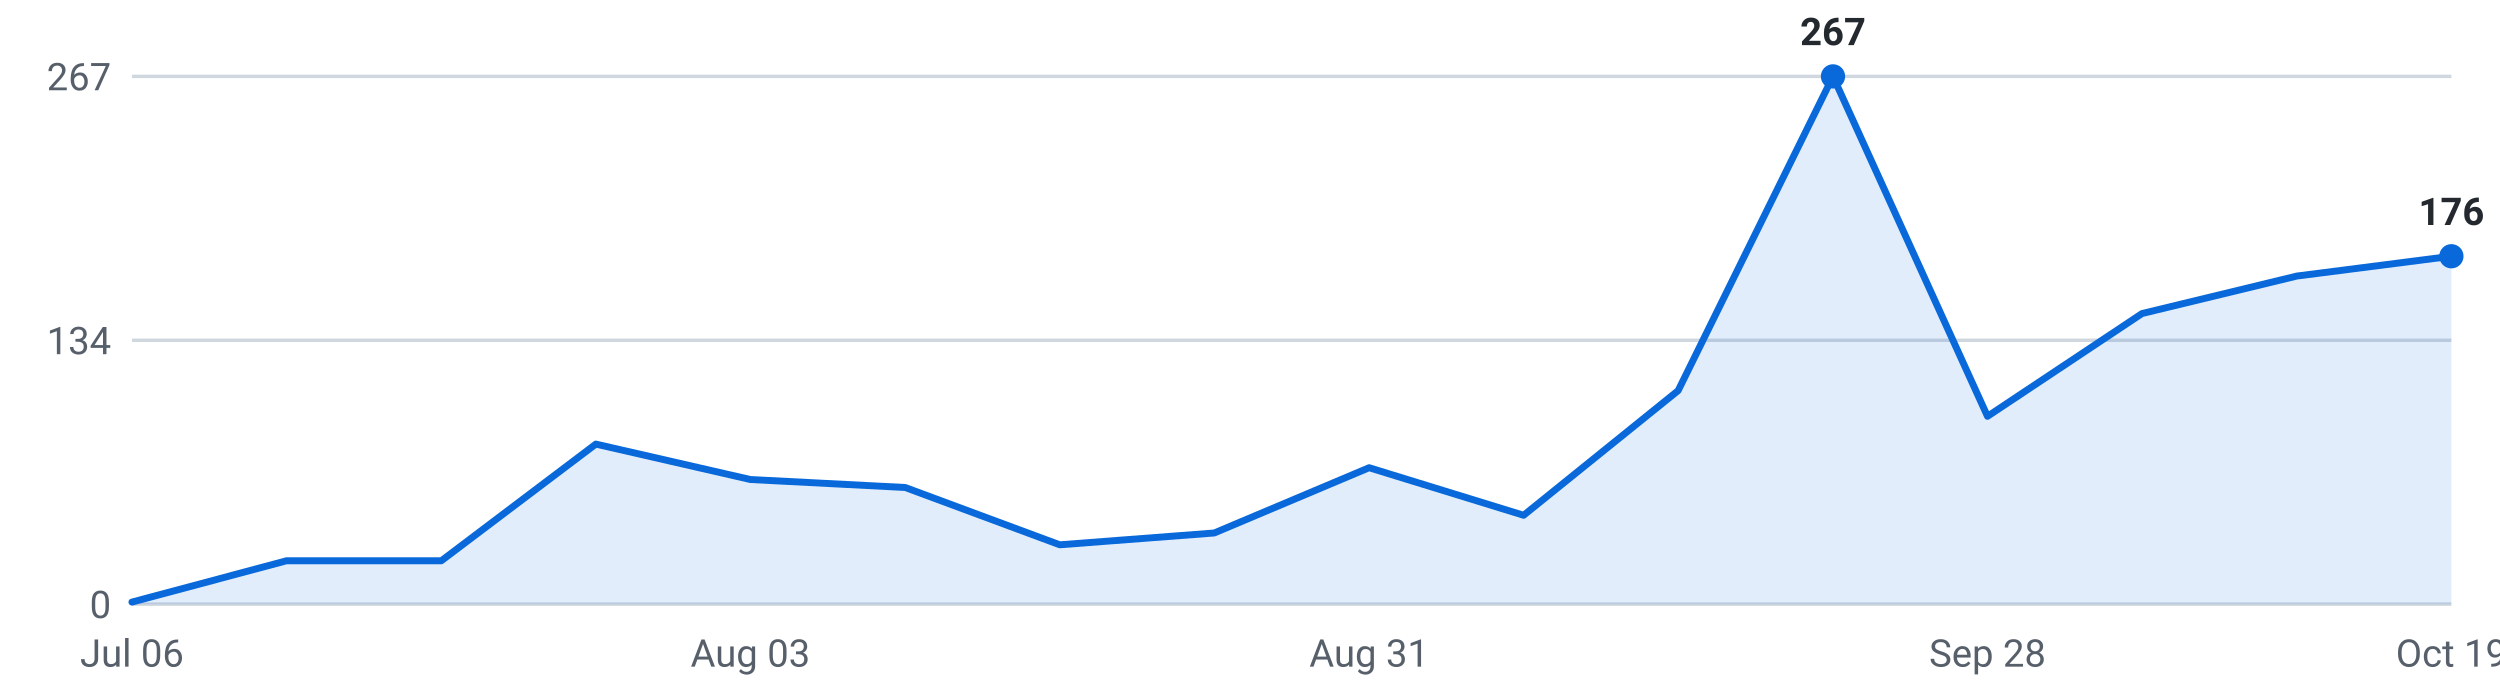
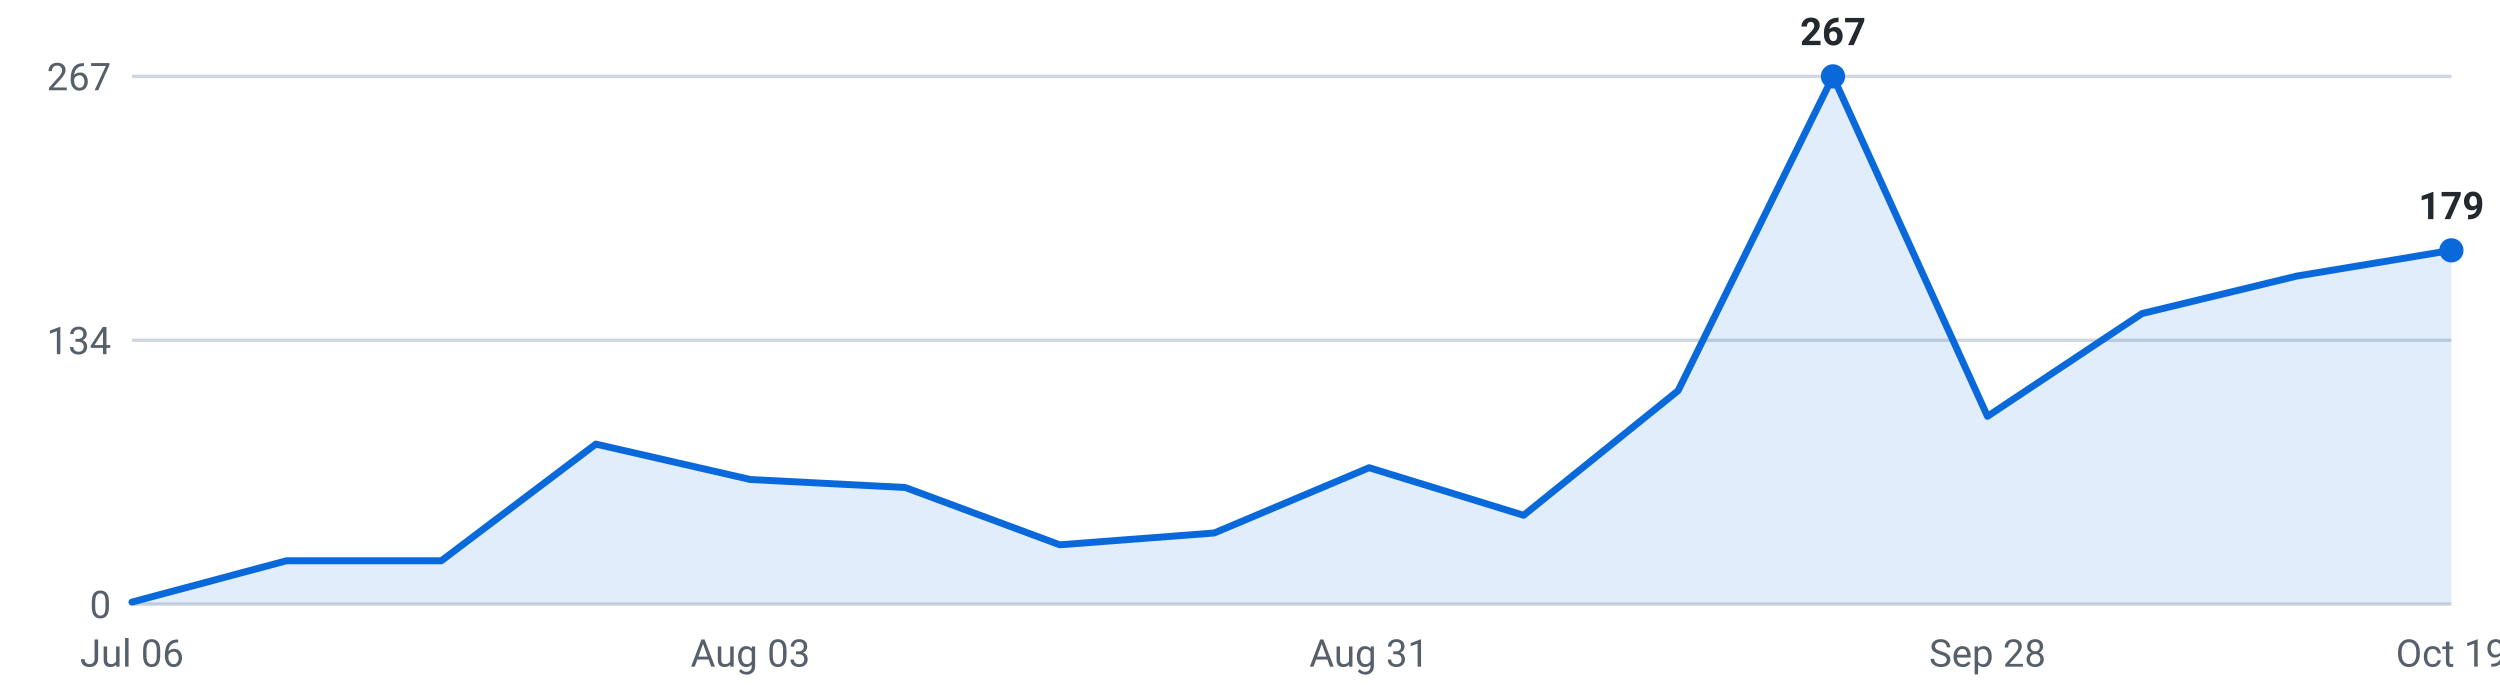
<svg xmlns="http://www.w3.org/2000/svg" viewBox="0 0 720 200" width="720" height="200" role="img" aria-label="Roles posted per week, last 16 weeks">
  <g font-family="-apple-system,Segoe UI,Roboto,sans-serif" font-size="11">
    <line x1="38" y1="174.0" x2="706" y2="174.0" stroke="#d0d7de" stroke-width="1" />
    <text x="32" y="178.0" text-anchor="end" fill="#57606a">0</text>
    <line x1="38" y1="98.0" x2="706" y2="98.0" stroke="#d0d7de" stroke-width="1" />
    <text x="32" y="102.0" text-anchor="end" fill="#57606a">134</text>
    <line x1="38" y1="22.0" x2="706" y2="22.0" stroke="#d0d7de" stroke-width="1" />
    <text x="32" y="26.0" text-anchor="end" fill="#57606a">267</text>
-     <path d="M38.0,174 L38.0,173.4 L82.5,161.5 L127.1,161.5 L171.6,127.9 L216.1,138.1 L260.7,140.4 L305.2,156.9 L349.7,153.5 L394.3,134.7 L438.8,148.4 L483.3,112.5 L527.9,22.0 L572.4,119.9 L616.9,90.3 L661.5,79.5 L706.0,73.8 L706.0,174 Z" fill="#0969da" fill-opacity="0.12" />
-     <polyline points="38.0,173.4 82.5,161.5 127.1,161.5 171.6,127.9 216.1,138.1 260.7,140.4 305.2,156.9 349.7,153.5 394.3,134.7 438.8,148.4 483.3,112.5 527.9,22.0 572.4,119.9 616.9,90.3 661.5,79.5 706.0,73.8" fill="none" stroke="#0969da" stroke-width="2" stroke-linejoin="round" stroke-linecap="round" />
+     <path d="M38.0,174 L38.0,173.4 L82.5,161.5 L127.1,161.5 L171.6,127.9 L216.1,138.1 L260.7,140.4 L305.2,156.9 L349.7,153.5 L394.3,134.7 L438.8,148.4 L483.3,112.5 L527.9,22.0 L572.4,119.9 L616.9,90.3 L661.5,79.5 L706.0,72.1 L706.0,174 Z" fill="#0969da" fill-opacity="0.12" />
+     <polyline points="38.0,173.4 82.5,161.5 127.1,161.5 171.6,127.9 216.1,138.1 260.7,140.4 305.2,156.9 349.7,153.5 394.3,134.7 438.8,148.4 483.3,112.5 527.9,22.0 572.4,119.9 616.9,90.3 661.5,79.5 706.0,72.1" fill="none" stroke="#0969da" stroke-width="2" stroke-linejoin="round" stroke-linecap="round" />
    <circle cx="527.9" cy="22.0" r="3.5" fill="#0969da" />
    <text x="527.9" y="13.0" text-anchor="middle" fill="#24292f" font-weight="600">267</text>
-     <circle cx="706.0" cy="73.8" r="3.5" fill="#0969da" />
-     <text x="706.0" y="64.8" text-anchor="middle" fill="#24292f" font-weight="600">176</text>
+     <circle cx="706.0" cy="72.1" r="3.5" fill="#0969da" />
+     <text x="706.0" y="63.1" text-anchor="middle" fill="#24292f" font-weight="600">179</text>
    <text x="38.0" y="192" text-anchor="middle" fill="#57606a">Jul 06</text>
    <text x="216.1" y="192" text-anchor="middle" fill="#57606a">Aug 03</text>
    <text x="394.3" y="192" text-anchor="middle" fill="#57606a">Aug 31</text>
    <text x="572.4" y="192" text-anchor="middle" fill="#57606a">Sep 28</text>
    <text x="706.0" y="192" text-anchor="middle" fill="#57606a">Oct 19</text>
  </g>
</svg>
